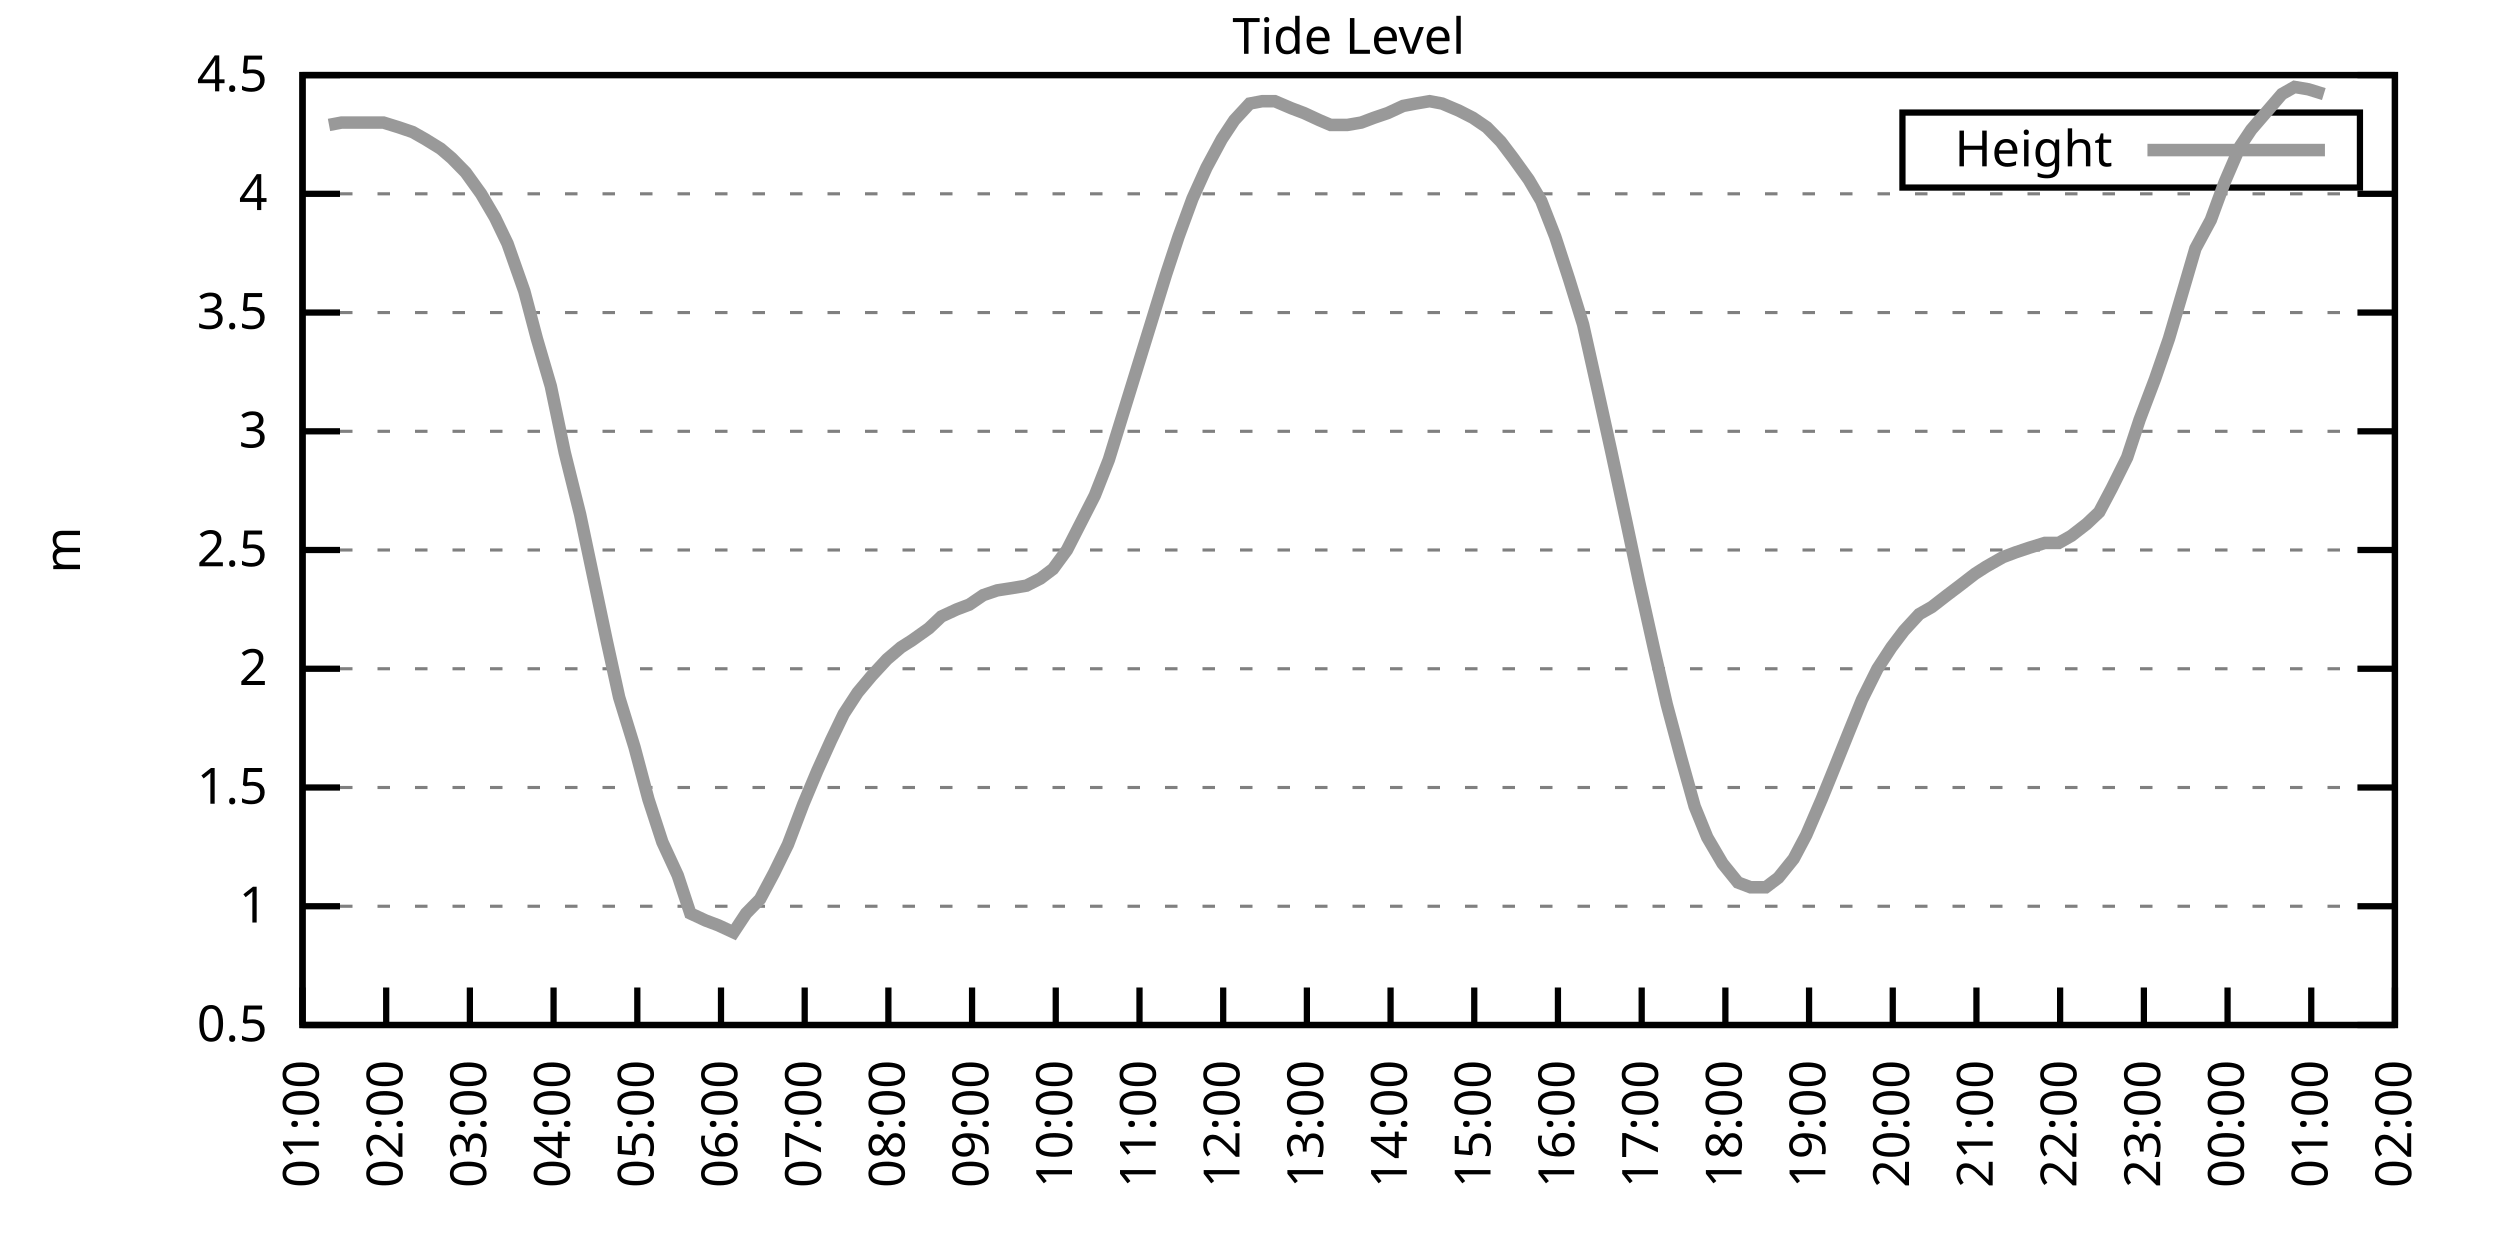
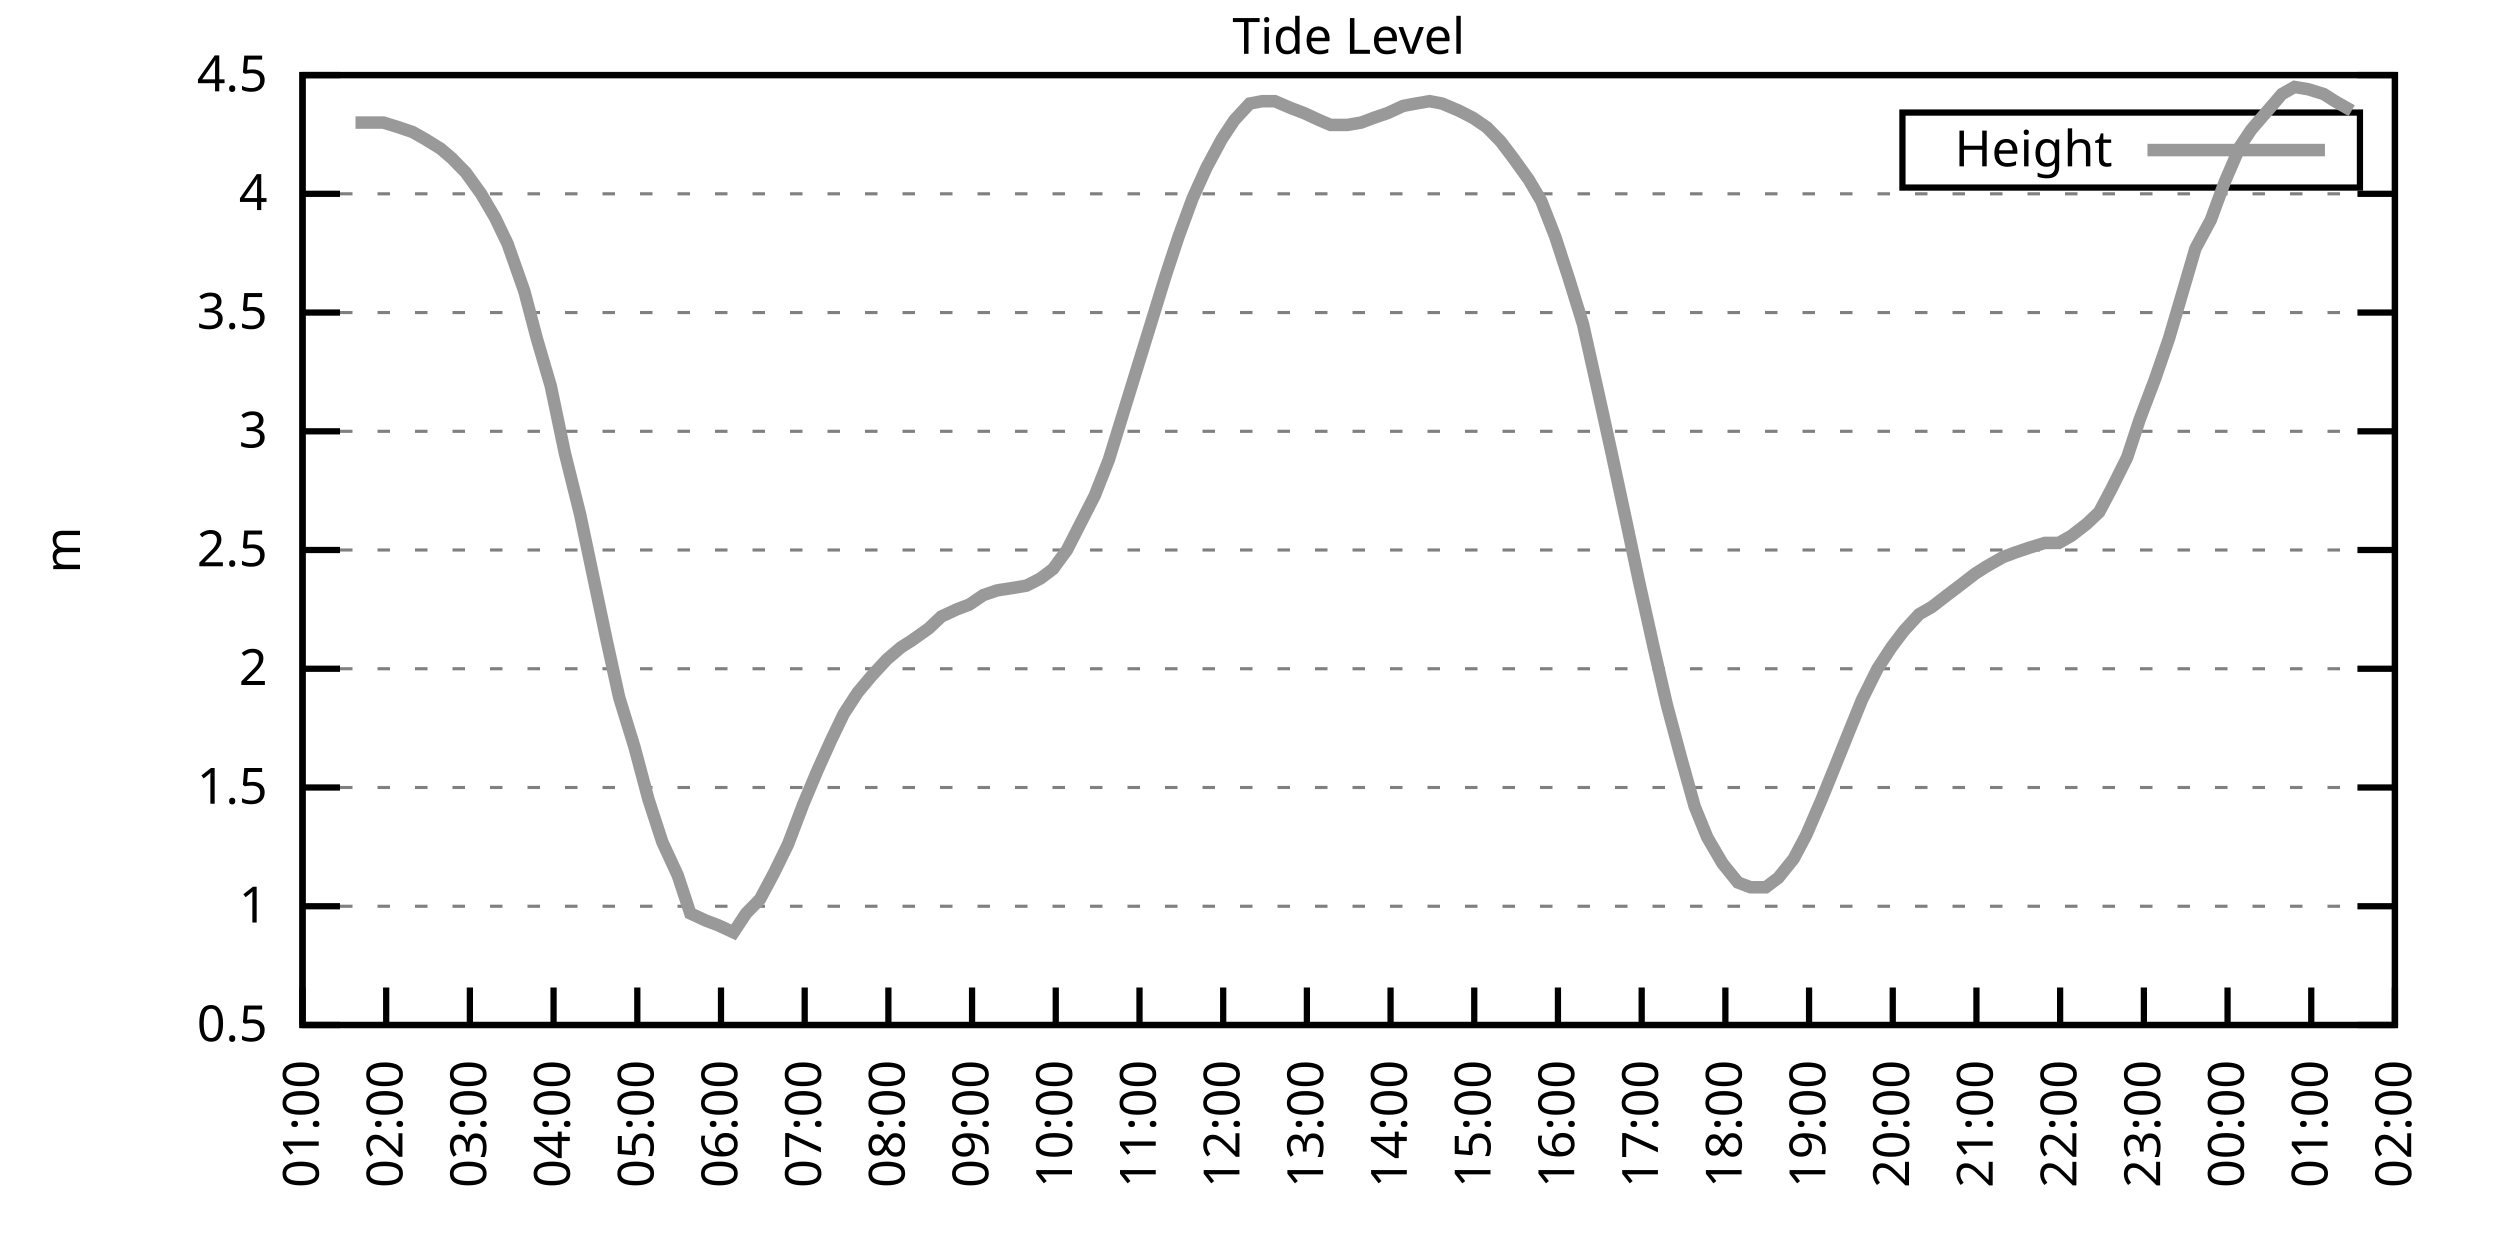
<svg xmlns="http://www.w3.org/2000/svg" xmlns:xlink="http://www.w3.org/1999/xlink" width="400" height="200" viewBox="0 0 400 200">
  <g id="gnuplot_canvas">
    <rect x="0" y="0" width="400" height="200" fill="none" />
    <defs>
      <circle id="gpDot" r="0.5" stroke-width="0.5" stroke="currentColor" />
      <path id="gpPt0" stroke-width="0.333" stroke="currentColor" d="M-1,0 h2 M0,-1 v2" />
      <path id="gpPt1" stroke-width="0.333" stroke="currentColor" d="M-1,-1 L1,1 M1,-1 L-1,1" />
      <path id="gpPt2" stroke-width="0.333" stroke="currentColor" d="M-1,0 L1,0 M0,-1 L0,1 M-1,-1 L1,1 M-1,1 L1,-1" />
      <rect id="gpPt3" stroke-width="0.333" stroke="currentColor" x="-1" y="-1" width="2" height="2" />
      <rect id="gpPt4" stroke-width="0.333" stroke="currentColor" fill="currentColor" x="-1" y="-1" width="2" height="2" />
      <circle id="gpPt5" stroke-width="0.333" stroke="currentColor" cx="0" cy="0" r="1" />
      <use xlink:href="#gpPt5" id="gpPt6" fill="currentColor" stroke="none" />
      <path id="gpPt7" stroke-width="0.333" stroke="currentColor" d="M0,-1.33 L-1.33,0.67 L1.33,0.67 z" />
      <use xlink:href="#gpPt7" id="gpPt8" fill="currentColor" stroke="none" />
      <use xlink:href="#gpPt7" id="gpPt9" stroke="currentColor" transform="rotate(180)" />
      <use xlink:href="#gpPt9" id="gpPt10" fill="currentColor" stroke="none" />
      <use xlink:href="#gpPt3" id="gpPt11" stroke="currentColor" transform="rotate(45)" />
      <use xlink:href="#gpPt11" id="gpPt12" fill="currentColor" stroke="none" />
      <path id="gpPt13" stroke-width="0.333" stroke="currentColor" d="M0,1.330 L1.265,0.411 L0.782,-1.067 L-0.782,-1.076 L-1.265,0.411 z" />
      <use xlink:href="#gpPt13" id="gpPt14" fill="currentColor" stroke="none" />
      <filter id="textbox" filterUnits="objectBoundingBox" x="0" y="0" height="1" width="1">
        <feFlood flood-color="white" flood-opacity="1" result="bgnd" />
        <feComposite in="SourceGraphic" in2="bgnd" operator="atop" />
      </filter>
      <filter id="greybox" filterUnits="objectBoundingBox" x="0" y="0" height="1" width="1">
        <feFlood flood-color="lightgrey" flood-opacity="1" result="grey" />
        <feComposite in="SourceGraphic" in2="grey" operator="atop" />
      </filter>
    </defs>
    <g fill="none" color="white" stroke="currentColor" stroke-width="1.00" stroke-linecap="butt" stroke-linejoin="miter">
</g>
    <g fill="none" color="black" stroke="currentColor" stroke-width="1.00" stroke-linecap="butt" stroke-linejoin="miter">
      <g stroke="none" shape-rendering="crispEdges">
        <polygon fill="rgb(255, 255, 255)" points="48.40,164.00 383.18,164.00 383.18,12.02 48.40,12.02 " />
      </g>
    </g>
    <g fill="none" color="black" stroke="currentColor" stroke-width="1.00" stroke-linecap="butt" stroke-linejoin="miter">
</g>
    <g fill="none" color="black" stroke="black" stroke-width="0.50" stroke-linecap="butt" stroke-linejoin="miter">
</g>
    <g fill="none" color="gray" stroke="currentColor" stroke-width="0.50" stroke-linecap="butt" stroke-linejoin="miter">
      <path stroke="gray" stroke-dasharray="2,4" class="gridline" d="M48.40,164.00 L383.19,164.00  " />
    </g>
    <g fill="none" color="gray" stroke="gray" stroke-width="1.00" stroke-linecap="butt" stroke-linejoin="miter">
</g>
    <g fill="none" color="black" stroke="currentColor" stroke-width="1.00" stroke-linecap="butt" stroke-linejoin="miter">
      <path stroke="black" d="M48.40,164.00 L54.40,164.00 M383.19,164.00 L377.19,164.00  " />
      <g transform="translate(42.80,166.60)" stroke="none" fill="black" font-family="Sans" font-size="8.00" text-anchor="end">
        <text>
          <tspan font-family="Sans"> 0.5</tspan>
        </text>
      </g>
    </g>
    <g fill="none" color="black" stroke="currentColor" stroke-width="1.00" stroke-linecap="butt" stroke-linejoin="miter">
</g>
    <g fill="none" color="black" stroke="black" stroke-width="0.50" stroke-linecap="butt" stroke-linejoin="miter">
</g>
    <g fill="none" color="gray" stroke="currentColor" stroke-width="0.50" stroke-linecap="butt" stroke-linejoin="miter">
      <path stroke="gray" stroke-dasharray="2,4" class="gridline" d="M48.40,145.00 L383.19,145.00  " />
    </g>
    <g fill="none" color="gray" stroke="gray" stroke-width="1.00" stroke-linecap="butt" stroke-linejoin="miter">
</g>
    <g fill="none" color="black" stroke="currentColor" stroke-width="1.00" stroke-linecap="butt" stroke-linejoin="miter">
      <path stroke="black" d="M48.40,145.00 L54.40,145.00 M383.19,145.00 L377.19,145.00  " />
      <g transform="translate(42.80,147.60)" stroke="none" fill="black" font-family="Sans" font-size="8.00" text-anchor="end">
        <text>
          <tspan font-family="Sans"> 1</tspan>
        </text>
      </g>
    </g>
    <g fill="none" color="black" stroke="currentColor" stroke-width="1.00" stroke-linecap="butt" stroke-linejoin="miter">
</g>
    <g fill="none" color="black" stroke="black" stroke-width="0.50" stroke-linecap="butt" stroke-linejoin="miter">
</g>
    <g fill="none" color="gray" stroke="currentColor" stroke-width="0.50" stroke-linecap="butt" stroke-linejoin="miter">
      <path stroke="gray" stroke-dasharray="2,4" class="gridline" d="M48.40,126.00 L383.19,126.00  " />
    </g>
    <g fill="none" color="gray" stroke="gray" stroke-width="1.00" stroke-linecap="butt" stroke-linejoin="miter">
</g>
    <g fill="none" color="black" stroke="currentColor" stroke-width="1.00" stroke-linecap="butt" stroke-linejoin="miter">
      <path stroke="black" d="M48.40,126.00 L54.40,126.00 M383.19,126.00 L377.19,126.00  " />
      <g transform="translate(42.80,128.60)" stroke="none" fill="black" font-family="Sans" font-size="8.00" text-anchor="end">
        <text>
          <tspan font-family="Sans"> 1.5</tspan>
        </text>
      </g>
    </g>
    <g fill="none" color="black" stroke="currentColor" stroke-width="1.00" stroke-linecap="butt" stroke-linejoin="miter">
</g>
    <g fill="none" color="black" stroke="black" stroke-width="0.50" stroke-linecap="butt" stroke-linejoin="miter">
</g>
    <g fill="none" color="gray" stroke="currentColor" stroke-width="0.50" stroke-linecap="butt" stroke-linejoin="miter">
      <path stroke="gray" stroke-dasharray="2,4" class="gridline" d="M48.40,107.00 L383.19,107.00  " />
    </g>
    <g fill="none" color="gray" stroke="gray" stroke-width="1.00" stroke-linecap="butt" stroke-linejoin="miter">
</g>
    <g fill="none" color="black" stroke="currentColor" stroke-width="1.00" stroke-linecap="butt" stroke-linejoin="miter">
      <path stroke="black" d="M48.40,107.00 L54.40,107.00 M383.19,107.00 L377.19,107.00  " />
      <g transform="translate(42.80,109.60)" stroke="none" fill="black" font-family="Sans" font-size="8.00" text-anchor="end">
        <text>
          <tspan font-family="Sans"> 2</tspan>
        </text>
      </g>
    </g>
    <g fill="none" color="black" stroke="currentColor" stroke-width="1.00" stroke-linecap="butt" stroke-linejoin="miter">
</g>
    <g fill="none" color="black" stroke="black" stroke-width="0.50" stroke-linecap="butt" stroke-linejoin="miter">
</g>
    <g fill="none" color="gray" stroke="currentColor" stroke-width="0.50" stroke-linecap="butt" stroke-linejoin="miter">
      <path stroke="gray" stroke-dasharray="2,4" class="gridline" d="M48.40,88.00 L383.19,88.00  " />
    </g>
    <g fill="none" color="gray" stroke="gray" stroke-width="1.00" stroke-linecap="butt" stroke-linejoin="miter">
</g>
    <g fill="none" color="black" stroke="currentColor" stroke-width="1.00" stroke-linecap="butt" stroke-linejoin="miter">
      <path stroke="black" d="M48.40,88.00 L54.40,88.00 M383.19,88.00 L377.19,88.00  " />
      <g transform="translate(42.80,90.60)" stroke="none" fill="black" font-family="Sans" font-size="8.00" text-anchor="end">
        <text>
          <tspan font-family="Sans"> 2.5</tspan>
        </text>
      </g>
    </g>
    <g fill="none" color="black" stroke="currentColor" stroke-width="1.00" stroke-linecap="butt" stroke-linejoin="miter">
</g>
    <g fill="none" color="black" stroke="black" stroke-width="0.50" stroke-linecap="butt" stroke-linejoin="miter">
</g>
    <g fill="none" color="gray" stroke="currentColor" stroke-width="0.50" stroke-linecap="butt" stroke-linejoin="miter">
      <path stroke="gray" stroke-dasharray="2,4" class="gridline" d="M48.40,69.01 L383.19,69.01  " />
    </g>
    <g fill="none" color="gray" stroke="gray" stroke-width="1.00" stroke-linecap="butt" stroke-linejoin="miter">
</g>
    <g fill="none" color="black" stroke="currentColor" stroke-width="1.00" stroke-linecap="butt" stroke-linejoin="miter">
      <path stroke="black" d="M48.40,69.01 L54.40,69.01 M383.19,69.01 L377.19,69.01  " />
      <g transform="translate(42.80,71.61)" stroke="none" fill="black" font-family="Sans" font-size="8.00" text-anchor="end">
        <text>
          <tspan font-family="Sans"> 3</tspan>
        </text>
      </g>
    </g>
    <g fill="none" color="black" stroke="currentColor" stroke-width="1.00" stroke-linecap="butt" stroke-linejoin="miter">
</g>
    <g fill="none" color="black" stroke="black" stroke-width="0.50" stroke-linecap="butt" stroke-linejoin="miter">
</g>
    <g fill="none" color="gray" stroke="currentColor" stroke-width="0.50" stroke-linecap="butt" stroke-linejoin="miter">
      <path stroke="gray" stroke-dasharray="2,4" class="gridline" d="M48.40,50.01 L383.19,50.01  " />
    </g>
    <g fill="none" color="gray" stroke="gray" stroke-width="1.00" stroke-linecap="butt" stroke-linejoin="miter">
</g>
    <g fill="none" color="black" stroke="currentColor" stroke-width="1.00" stroke-linecap="butt" stroke-linejoin="miter">
      <path stroke="black" d="M48.40,50.01 L54.40,50.01 M383.19,50.01 L377.19,50.01  " />
      <g transform="translate(42.80,52.61)" stroke="none" fill="black" font-family="Sans" font-size="8.00" text-anchor="end">
        <text>
          <tspan font-family="Sans"> 3.5</tspan>
        </text>
      </g>
    </g>
    <g fill="none" color="black" stroke="currentColor" stroke-width="1.00" stroke-linecap="butt" stroke-linejoin="miter">
</g>
    <g fill="none" color="black" stroke="black" stroke-width="0.50" stroke-linecap="butt" stroke-linejoin="miter">
</g>
    <g fill="none" color="gray" stroke="currentColor" stroke-width="0.50" stroke-linecap="butt" stroke-linejoin="miter">
      <path stroke="gray" stroke-dasharray="2,4" class="gridline" d="M48.40,31.01 L383.19,31.01  " />
    </g>
    <g fill="none" color="gray" stroke="gray" stroke-width="1.00" stroke-linecap="butt" stroke-linejoin="miter">
</g>
    <g fill="none" color="black" stroke="currentColor" stroke-width="1.00" stroke-linecap="butt" stroke-linejoin="miter">
      <path stroke="black" d="M48.40,31.01 L54.40,31.01 M383.19,31.01 L377.19,31.01  " />
      <g transform="translate(42.80,33.61)" stroke="none" fill="black" font-family="Sans" font-size="8.00" text-anchor="end">
        <text>
          <tspan font-family="Sans"> 4</tspan>
        </text>
      </g>
    </g>
    <g fill="none" color="black" stroke="currentColor" stroke-width="1.00" stroke-linecap="butt" stroke-linejoin="miter">
</g>
    <g fill="none" color="black" stroke="black" stroke-width="0.50" stroke-linecap="butt" stroke-linejoin="miter">
</g>
    <g fill="none" color="gray" stroke="currentColor" stroke-width="0.50" stroke-linecap="butt" stroke-linejoin="miter">
      <path stroke="gray" stroke-dasharray="2,4" class="gridline" d="M48.40,12.01 L383.19,12.01  " />
    </g>
    <g fill="none" color="gray" stroke="gray" stroke-width="1.00" stroke-linecap="butt" stroke-linejoin="miter">
</g>
    <g fill="none" color="black" stroke="currentColor" stroke-width="1.00" stroke-linecap="butt" stroke-linejoin="miter">
      <path stroke="black" d="M48.40,12.01 L54.40,12.01 M383.19,12.01 L377.19,12.01  " />
      <g transform="translate(42.80,14.61)" stroke="none" fill="black" font-family="Sans" font-size="8.00" text-anchor="end">
        <text>
          <tspan font-family="Sans"> 4.5</tspan>
        </text>
      </g>
    </g>
    <g fill="none" color="black" stroke="currentColor" stroke-width="1.00" stroke-linecap="butt" stroke-linejoin="miter">
      <path stroke="black" d="M48.40,164.00 L48.40,158.00  " />
      <g transform="translate(51.00,169.60) rotate(270.00)" stroke="none" fill="black" font-family="Sans" font-size="8.00" text-anchor="end">
        <text>
          <tspan font-family="Sans">01:00</tspan>
        </text>
      </g>
    </g>
    <g fill="none" color="black" stroke="currentColor" stroke-width="1.00" stroke-linecap="butt" stroke-linejoin="miter">
      <path stroke="black" d="M61.79,164.00 L61.79,158.00  " />
      <g transform="translate(64.39,169.60) rotate(270.00)" stroke="none" fill="black" font-family="Sans" font-size="8.00" text-anchor="end">
        <text>
          <tspan font-family="Sans">02:00</tspan>
        </text>
      </g>
    </g>
    <g fill="none" color="black" stroke="currentColor" stroke-width="1.00" stroke-linecap="butt" stroke-linejoin="miter">
      <path stroke="black" d="M75.18,164.00 L75.18,158.00  " />
      <g transform="translate(77.78,169.60) rotate(270.00)" stroke="none" fill="black" font-family="Sans" font-size="8.00" text-anchor="end">
        <text>
          <tspan font-family="Sans">03:00</tspan>
        </text>
      </g>
    </g>
    <g fill="none" color="black" stroke="currentColor" stroke-width="1.00" stroke-linecap="butt" stroke-linejoin="miter">
      <path stroke="black" d="M88.57,164.00 L88.57,158.00  " />
      <g transform="translate(91.17,169.60) rotate(270.00)" stroke="none" fill="black" font-family="Sans" font-size="8.00" text-anchor="end">
        <text>
          <tspan font-family="Sans">04:00</tspan>
        </text>
      </g>
    </g>
    <g fill="none" color="black" stroke="currentColor" stroke-width="1.00" stroke-linecap="butt" stroke-linejoin="miter">
      <path stroke="black" d="M101.97,164.00 L101.97,158.00  " />
      <g transform="translate(104.57,169.60) rotate(270.00)" stroke="none" fill="black" font-family="Sans" font-size="8.00" text-anchor="end">
        <text>
          <tspan font-family="Sans">05:00</tspan>
        </text>
      </g>
    </g>
    <g fill="none" color="black" stroke="currentColor" stroke-width="1.00" stroke-linecap="butt" stroke-linejoin="miter">
      <path stroke="black" d="M115.36,164.00 L115.36,158.00  " />
      <g transform="translate(117.96,169.60) rotate(270.00)" stroke="none" fill="black" font-family="Sans" font-size="8.00" text-anchor="end">
        <text>
          <tspan font-family="Sans">06:00</tspan>
        </text>
      </g>
    </g>
    <g fill="none" color="black" stroke="currentColor" stroke-width="1.00" stroke-linecap="butt" stroke-linejoin="miter">
      <path stroke="black" d="M128.75,164.00 L128.75,158.00  " />
      <g transform="translate(131.35,169.60) rotate(270.00)" stroke="none" fill="black" font-family="Sans" font-size="8.00" text-anchor="end">
        <text>
          <tspan font-family="Sans">07:00</tspan>
        </text>
      </g>
    </g>
    <g fill="none" color="black" stroke="currentColor" stroke-width="1.00" stroke-linecap="butt" stroke-linejoin="miter">
      <path stroke="black" d="M142.14,164.00 L142.14,158.00  " />
      <g transform="translate(144.74,169.60) rotate(270.00)" stroke="none" fill="black" font-family="Sans" font-size="8.00" text-anchor="end">
        <text>
          <tspan font-family="Sans">08:00</tspan>
        </text>
      </g>
    </g>
    <g fill="none" color="black" stroke="currentColor" stroke-width="1.00" stroke-linecap="butt" stroke-linejoin="miter">
      <path stroke="black" d="M155.53,164.00 L155.53,158.00  " />
      <g transform="translate(158.13,169.60) rotate(270.00)" stroke="none" fill="black" font-family="Sans" font-size="8.00" text-anchor="end">
        <text>
          <tspan font-family="Sans">09:00</tspan>
        </text>
      </g>
    </g>
    <g fill="none" color="black" stroke="currentColor" stroke-width="1.00" stroke-linecap="butt" stroke-linejoin="miter">
      <path stroke="black" d="M168.92,164.00 L168.92,158.00  " />
      <g transform="translate(171.52,169.60) rotate(270.00)" stroke="none" fill="black" font-family="Sans" font-size="8.00" text-anchor="end">
        <text>
          <tspan font-family="Sans">10:00</tspan>
        </text>
      </g>
    </g>
    <g fill="none" color="black" stroke="currentColor" stroke-width="1.00" stroke-linecap="butt" stroke-linejoin="miter">
      <path stroke="black" d="M182.32,164.00 L182.32,158.00  " />
      <g transform="translate(184.92,169.60) rotate(270.00)" stroke="none" fill="black" font-family="Sans" font-size="8.00" text-anchor="end">
        <text>
          <tspan font-family="Sans">11:00</tspan>
        </text>
      </g>
    </g>
    <g fill="none" color="black" stroke="currentColor" stroke-width="1.00" stroke-linecap="butt" stroke-linejoin="miter">
      <path stroke="black" d="M195.71,164.00 L195.71,158.00  " />
      <g transform="translate(198.31,169.60) rotate(270.00)" stroke="none" fill="black" font-family="Sans" font-size="8.00" text-anchor="end">
        <text>
          <tspan font-family="Sans">12:00</tspan>
        </text>
      </g>
    </g>
    <g fill="none" color="black" stroke="currentColor" stroke-width="1.00" stroke-linecap="butt" stroke-linejoin="miter">
      <path stroke="black" d="M209.10,164.00 L209.10,158.00  " />
      <g transform="translate(211.70,169.60) rotate(270.00)" stroke="none" fill="black" font-family="Sans" font-size="8.00" text-anchor="end">
        <text>
          <tspan font-family="Sans">13:00</tspan>
        </text>
      </g>
    </g>
    <g fill="none" color="black" stroke="currentColor" stroke-width="1.00" stroke-linecap="butt" stroke-linejoin="miter">
      <path stroke="black" d="M222.49,164.00 L222.49,158.00  " />
      <g transform="translate(225.09,169.60) rotate(270.00)" stroke="none" fill="black" font-family="Sans" font-size="8.00" text-anchor="end">
        <text>
          <tspan font-family="Sans">14:00</tspan>
        </text>
      </g>
    </g>
    <g fill="none" color="black" stroke="currentColor" stroke-width="1.00" stroke-linecap="butt" stroke-linejoin="miter">
      <path stroke="black" d="M235.88,164.00 L235.88,158.00  " />
      <g transform="translate(238.48,169.60) rotate(270.00)" stroke="none" fill="black" font-family="Sans" font-size="8.00" text-anchor="end">
        <text>
          <tspan font-family="Sans">15:00</tspan>
        </text>
      </g>
    </g>
    <g fill="none" color="black" stroke="currentColor" stroke-width="1.00" stroke-linecap="butt" stroke-linejoin="miter">
      <path stroke="black" d="M249.27,164.00 L249.27,158.00  " />
      <g transform="translate(251.87,169.60) rotate(270.00)" stroke="none" fill="black" font-family="Sans" font-size="8.00" text-anchor="end">
        <text>
          <tspan font-family="Sans">16:00</tspan>
        </text>
      </g>
    </g>
    <g fill="none" color="black" stroke="currentColor" stroke-width="1.00" stroke-linecap="butt" stroke-linejoin="miter">
      <path stroke="black" d="M262.67,164.00 L262.67,158.00  " />
      <g transform="translate(265.27,169.60) rotate(270.00)" stroke="none" fill="black" font-family="Sans" font-size="8.00" text-anchor="end">
        <text>
          <tspan font-family="Sans">17:00</tspan>
        </text>
      </g>
    </g>
    <g fill="none" color="black" stroke="currentColor" stroke-width="1.00" stroke-linecap="butt" stroke-linejoin="miter">
      <path stroke="black" d="M276.06,164.00 L276.06,158.00  " />
      <g transform="translate(278.66,169.60) rotate(270.00)" stroke="none" fill="black" font-family="Sans" font-size="8.00" text-anchor="end">
        <text>
          <tspan font-family="Sans">18:00</tspan>
        </text>
      </g>
    </g>
    <g fill="none" color="black" stroke="currentColor" stroke-width="1.00" stroke-linecap="butt" stroke-linejoin="miter">
      <path stroke="black" d="M289.45,164.00 L289.45,158.00  " />
      <g transform="translate(292.05,169.60) rotate(270.00)" stroke="none" fill="black" font-family="Sans" font-size="8.00" text-anchor="end">
        <text>
          <tspan font-family="Sans">19:00</tspan>
        </text>
      </g>
    </g>
    <g fill="none" color="black" stroke="currentColor" stroke-width="1.00" stroke-linecap="butt" stroke-linejoin="miter">
      <path stroke="black" d="M302.84,164.00 L302.84,158.00  " />
      <g transform="translate(305.44,169.60) rotate(270.00)" stroke="none" fill="black" font-family="Sans" font-size="8.00" text-anchor="end">
        <text>
          <tspan font-family="Sans">20:00</tspan>
        </text>
      </g>
    </g>
    <g fill="none" color="black" stroke="currentColor" stroke-width="1.00" stroke-linecap="butt" stroke-linejoin="miter">
      <path stroke="black" d="M316.23,164.00 L316.23,158.00  " />
      <g transform="translate(318.83,169.60) rotate(270.00)" stroke="none" fill="black" font-family="Sans" font-size="8.00" text-anchor="end">
        <text>
          <tspan font-family="Sans">21:00</tspan>
        </text>
      </g>
    </g>
    <g fill="none" color="black" stroke="currentColor" stroke-width="1.00" stroke-linecap="butt" stroke-linejoin="miter">
      <path stroke="black" d="M329.62,164.00 L329.62,158.00  " />
      <g transform="translate(332.22,169.60) rotate(270.00)" stroke="none" fill="black" font-family="Sans" font-size="8.00" text-anchor="end">
        <text>
          <tspan font-family="Sans">22:00</tspan>
        </text>
      </g>
    </g>
    <g fill="none" color="black" stroke="currentColor" stroke-width="1.00" stroke-linecap="butt" stroke-linejoin="miter">
      <path stroke="black" d="M343.02,164.00 L343.02,158.00  " />
      <g transform="translate(345.62,169.60) rotate(270.00)" stroke="none" fill="black" font-family="Sans" font-size="8.00" text-anchor="end">
        <text>
          <tspan font-family="Sans">23:00</tspan>
        </text>
      </g>
    </g>
    <g fill="none" color="black" stroke="currentColor" stroke-width="1.00" stroke-linecap="butt" stroke-linejoin="miter">
      <path stroke="black" d="M356.41,164.00 L356.41,158.00  " />
      <g transform="translate(359.01,169.60) rotate(270.00)" stroke="none" fill="black" font-family="Sans" font-size="8.00" text-anchor="end">
        <text>
          <tspan font-family="Sans">00:00</tspan>
        </text>
      </g>
    </g>
    <g fill="none" color="black" stroke="currentColor" stroke-width="1.00" stroke-linecap="butt" stroke-linejoin="miter">
      <path stroke="black" d="M369.80,164.00 L369.80,158.00  " />
      <g transform="translate(372.40,169.60) rotate(270.00)" stroke="none" fill="black" font-family="Sans" font-size="8.00" text-anchor="end">
        <text>
          <tspan font-family="Sans">01:00</tspan>
        </text>
      </g>
    </g>
    <g fill="none" color="black" stroke="currentColor" stroke-width="1.00" stroke-linecap="butt" stroke-linejoin="miter">
      <path stroke="black" d="M383.19,164.00 L383.19,158.00  " />
      <g transform="translate(385.79,169.60) rotate(270.00)" stroke="none" fill="black" font-family="Sans" font-size="8.00" text-anchor="end">
        <text>
          <tspan font-family="Sans">02:00</tspan>
        </text>
      </g>
    </g>
    <g fill="none" color="black" stroke="currentColor" stroke-width="1.00" stroke-linecap="butt" stroke-linejoin="miter">
</g>
    <g fill="none" color="black" stroke="currentColor" stroke-width="1.00" stroke-linecap="butt" stroke-linejoin="miter">
      <path stroke="black" d="M48.40,12.01 L48.40,164.00 L383.19,164.00 L383.19,12.01 L48.40,12.01 Z  " />
    </g>
    <g fill="none" color="black" stroke="currentColor" stroke-width="1.00" stroke-linecap="butt" stroke-linejoin="miter">
</g>
    <g fill="none" color="black" stroke="currentColor" stroke-width="1.00" stroke-linecap="butt" stroke-linejoin="miter">
      <path stroke="black" d="M304.39,30.01 L304.39,18.01 L377.59,18.01 L377.59,30.01 L304.39,30.01 Z  " />
    </g>
    <g id="Tide_level_plot_1">
      <g fill="none" color="white" stroke="black" stroke-width="2.00" stroke-linecap="butt" stroke-linejoin="miter">
</g>
      <g fill="none" color="black" stroke="currentColor" stroke-width="2.00" stroke-linecap="butt" stroke-linejoin="miter">
        <g transform="translate(337.99,26.61)" stroke="none" fill="black" font-family="Sans" font-size="8.00" text-anchor="end">
          <text>
            <tspan font-family="Sans">Height</tspan>
          </text>
        </g>
      </g>
      <g fill="none" color="black" stroke="currentColor" stroke-width="2.00" stroke-linecap="butt" stroke-linejoin="miter">
-         <path stroke="rgb(153, 153, 153)" d="M343.59,24.01 L371.99,24.01 M52.64,19.99 L54.65,19.61 L56.88,19.61 L59.11,19.61 L61.35,19.61 L63.80,20.37   L66.03,21.13 L68.04,22.27 L70.50,23.79 L72.28,25.31 L74.51,27.59 L76.97,31.01 L79.20,34.81 L81.21,38.99   L83.89,46.59 L85.90,54.19 L88.13,61.79 L90.36,72.43 L92.82,82.31 L94.82,91.80 L97.06,102.44 L99.06,111.56   L101.52,119.54 L103.75,127.90 L105.98,134.74 L108.44,140.06 L110.45,146.14 L112.90,147.28 L114.91,148.04 L117.37,149.18   L119.38,146.14 L121.61,143.86 L123.84,139.68 L126.07,135.12 L128.53,128.66 L130.76,123.34 L132.99,118.40 L135.00,114.22   L137.23,110.80 L139.46,108.14 L141.92,105.48 L144.15,103.58 L145.94,102.44 L148.61,100.54 L150.62,98.64 L153.08,97.50   L155.09,96.74 L157.32,95.22 L159.55,94.46 L162.01,94.08 L164.24,93.70 L166.47,92.56 L168.48,91.04 L170.71,88.00   L175.17,79.27 L177.41,73.57 L181.87,59.13 L184.10,51.91 L186.56,43.93 L188.57,37.85 L190.80,31.77 L193.03,26.83   L195.48,22.27 L197.49,19.23 L199.95,16.57 L201.96,16.19 L203.97,16.19 L206.64,17.33 L208.65,18.09 L211.11,19.23   L212.89,19.99 L215.57,19.99 L217.80,19.61 L219.81,18.85 L222.04,18.09 L224.50,16.95 L226.51,16.57 L228.74,16.19   L230.75,16.57 L233.43,17.71 L235.66,18.85 L237.89,20.37 L240.12,22.65 L242.13,25.31 L244.59,28.73 L246.60,32.15   L248.83,37.85 L251.06,44.69 L253.29,51.91 L255.75,62.93 L257.76,72.05 L260.21,83.45 L262.22,92.94 L264.67,103.96   L266.68,112.70 L268.92,121.06 L271.15,129.04 L273.16,133.98 L275.61,138.16 L278.07,141.20 L280.07,141.96 L282.53,141.96   L284.54,140.44 L286.99,137.40 L289.00,133.60 L291.46,127.90 L293.47,122.96 L295.92,116.88 L297.93,111.94 L300.39,107.00   L302.62,103.58 L304.63,100.92 L307.08,98.26 L309.09,97.12 L311.54,95.22 L313.55,93.70 L316.01,91.80 L317.79,90.66   L320.47,89.14 L322.48,88.38 L324.71,87.63 L327.17,86.87 L329.40,86.87 L331.41,85.73 L333.86,83.83 L335.87,81.93   L337.88,78.13 L340.34,73.19 L342.35,67.11 L344.80,60.65 L347.03,54.19 L349.49,45.83 L351.27,39.75 L353.73,35.19   L355.96,29.11 L358.42,23.41 L360.20,20.75 L365.11,15.05 L367.12,13.91 L369.35,14.29 L371.81,15.05  " />
+         <path stroke="rgb(153, 153, 153)" d="M343.59,24.01 L371.99,24.01 M56.88,19.61 L59.11,19.61 L61.35,19.61 L63.80,20.37 L66.03,21.13 L68.04,22.27   L70.50,23.79 L72.28,25.31 L74.51,27.59 L76.97,31.01 L79.20,34.81 L81.21,38.99 L83.89,46.59 L85.90,54.19   L88.13,61.79 L90.36,72.43 L92.82,82.31 L94.82,91.80 L97.06,102.44 L99.06,111.56 L101.52,119.54 L103.75,127.90   L105.98,134.74 L108.44,140.06 L110.45,146.14 L112.90,147.28 L114.91,148.04 L117.37,149.18 L119.38,146.14 L121.61,143.86   L123.84,139.68 L126.07,135.12 L128.53,128.66 L130.76,123.34 L132.99,118.40 L135.00,114.22 L137.23,110.80 L139.46,108.14   L141.92,105.48 L144.15,103.58 L145.94,102.44 L148.61,100.54 L150.62,98.64 L153.08,97.50 L155.09,96.74 L157.32,95.22   L159.55,94.46 L162.01,94.08 L164.24,93.70 L166.47,92.56 L168.48,91.04 L170.71,88.00 L175.17,79.27 L177.41,73.57   L181.87,59.13 L184.10,51.91 L186.56,43.93 L188.57,37.85 L190.80,31.77 L193.03,26.83 L195.48,22.27 L197.49,19.23   L199.95,16.57 L201.96,16.19 L203.97,16.19 L206.64,17.33 L208.65,18.09 L211.11,19.23 L212.89,19.99 L215.57,19.99   L217.80,19.61 L219.81,18.85 L222.04,18.09 L224.50,16.95 L226.51,16.57 L228.74,16.19 L230.75,16.57 L233.43,17.71   L235.66,18.85 L237.89,20.37 L240.12,22.65 L242.13,25.31 L244.59,28.73 L246.60,32.15 L248.83,37.85 L251.06,44.69   L253.29,51.91 L255.75,62.93 L257.76,72.05 L260.21,83.45 L262.22,92.94 L264.67,103.96 L266.68,112.70 L268.92,121.06   L271.15,129.04 L273.16,133.98 L275.61,138.16 L278.07,141.20 L280.07,141.96 L282.53,141.96 L284.54,140.44 L286.99,137.40   L289.00,133.60 L291.46,127.90 L293.47,122.96 L295.92,116.88 L297.93,111.94 L300.39,107.00 L302.62,103.58 L304.63,100.92   L307.08,98.26 L309.09,97.12 L311.54,95.22 L313.55,93.70 L316.01,91.80 L317.79,90.66 L320.47,89.14 L322.48,88.38   L324.71,87.63 L327.17,86.87 L329.40,86.87 L331.41,85.73 L333.86,83.83 L335.87,81.93 L337.88,78.13 L340.34,73.19   L342.35,67.11 L344.80,60.65 L347.03,54.19 L349.49,45.83 L351.27,39.75 L353.73,35.19 L355.96,29.11 L358.42,23.41   L360.20,20.75 L365.11,15.05 L367.12,13.91 L369.35,14.29 L371.81,15.05 L373.59,16.19 L376.27,17.71  " />
      </g>
    </g>
    <g fill="none" color="black" stroke="currentColor" stroke-width="2.00" stroke-linecap="butt" stroke-linejoin="miter">
</g>
    <g fill="none" color="black" stroke="black" stroke-width="1.00" stroke-linecap="butt" stroke-linejoin="miter">
</g>
    <g fill="none" color="black" stroke="currentColor" stroke-width="1.00" stroke-linecap="butt" stroke-linejoin="miter">
      <path stroke="black" d="M48.40,12.01 L48.40,164.00 L383.19,164.00 L383.19,12.01 L48.40,12.01 Z  " />
      <g transform="translate(12.80,88.01) rotate(270.00)" stroke="none" fill="black" font-family="Sans" font-size="8.00" text-anchor="middle">
        <text>
          <tspan font-family="Sans">m</tspan>
        </text>
      </g>
    </g>
    <g fill="none" color="black" stroke="currentColor" stroke-width="1.00" stroke-linecap="butt" stroke-linejoin="miter">
</g>
    <g fill="none" color="black" stroke="currentColor" stroke-width="1.00" stroke-linecap="butt" stroke-linejoin="miter">
      <g transform="translate(215.79,8.61)" stroke="none" fill="black" font-family="Sans" font-size="8.00" text-anchor="middle">
        <text>
          <tspan font-family="Sans">Tide Level</tspan>
        </text>
      </g>
    </g>
    <g fill="none" color="black" stroke="currentColor" stroke-width="1.00" stroke-linecap="butt" stroke-linejoin="miter">
</g>
  </g>
</svg>
